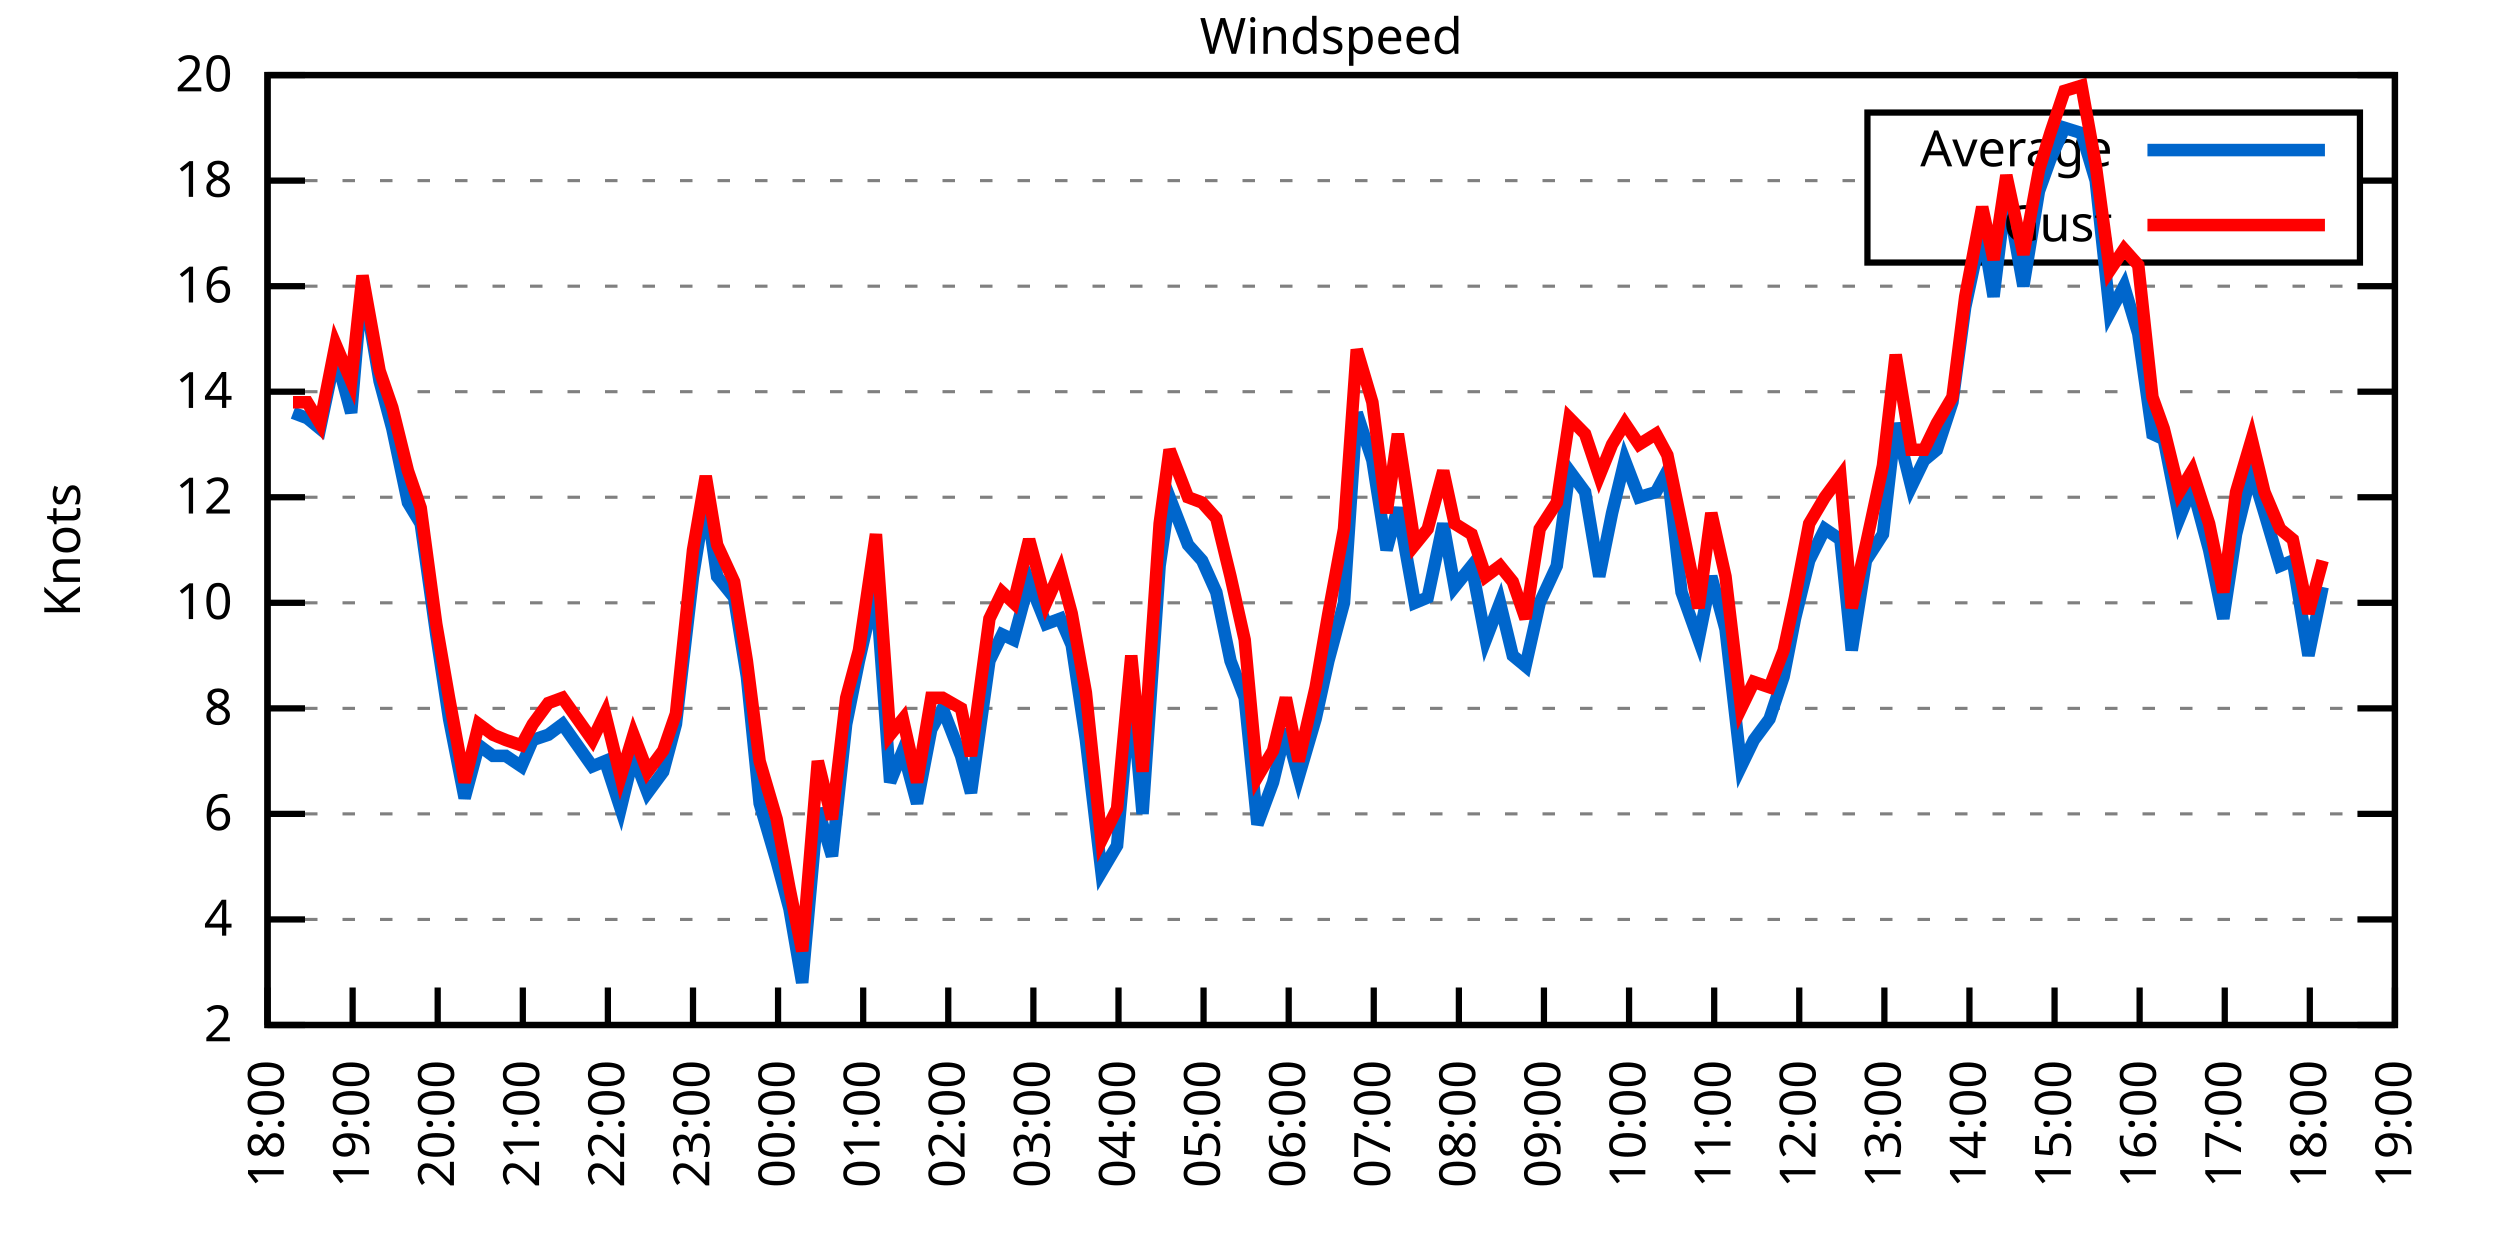
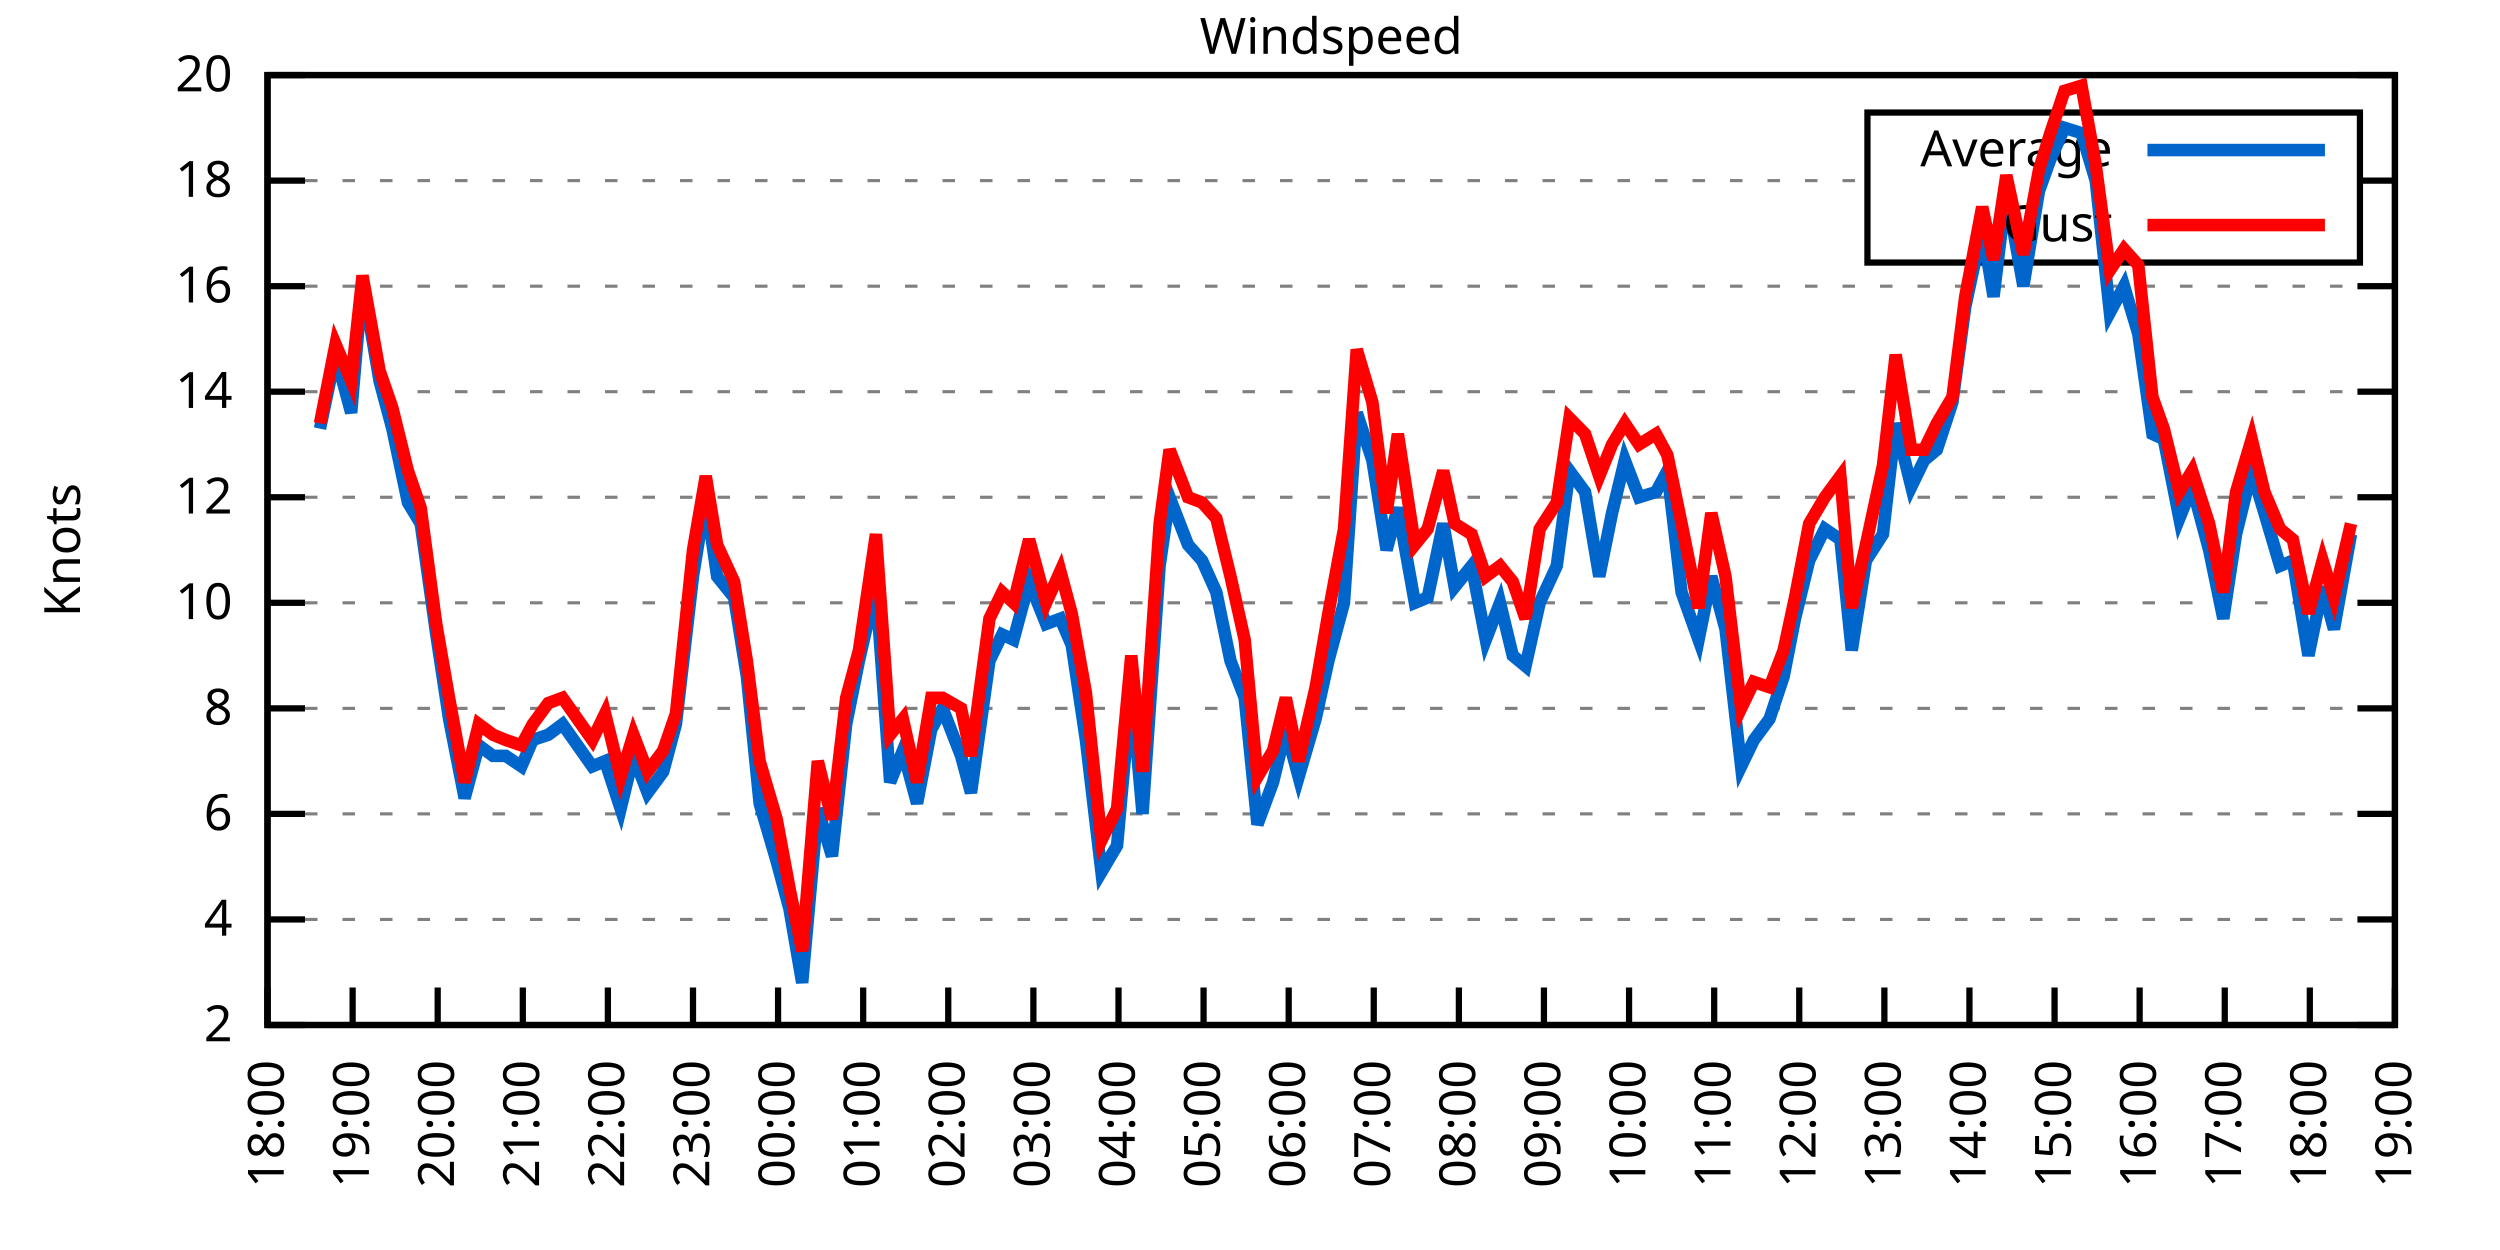
<svg xmlns="http://www.w3.org/2000/svg" xmlns:xlink="http://www.w3.org/1999/xlink" width="400" height="200" viewBox="0 0 400 200">
  <g id="gnuplot_canvas">
    <rect x="0" y="0" width="400" height="200" fill="none" />
    <defs>
      <circle id="gpDot" r="0.5" stroke-width="0.5" stroke="currentColor" />
      <path id="gpPt0" stroke-width="0.333" stroke="currentColor" d="M-1,0 h2 M0,-1 v2" />
      <path id="gpPt1" stroke-width="0.333" stroke="currentColor" d="M-1,-1 L1,1 M1,-1 L-1,1" />
      <path id="gpPt2" stroke-width="0.333" stroke="currentColor" d="M-1,0 L1,0 M0,-1 L0,1 M-1,-1 L1,1 M-1,1 L1,-1" />
      <rect id="gpPt3" stroke-width="0.333" stroke="currentColor" x="-1" y="-1" width="2" height="2" />
      <rect id="gpPt4" stroke-width="0.333" stroke="currentColor" fill="currentColor" x="-1" y="-1" width="2" height="2" />
      <circle id="gpPt5" stroke-width="0.333" stroke="currentColor" cx="0" cy="0" r="1" />
      <use xlink:href="#gpPt5" id="gpPt6" fill="currentColor" stroke="none" />
      <path id="gpPt7" stroke-width="0.333" stroke="currentColor" d="M0,-1.33 L-1.33,0.67 L1.33,0.67 z" />
      <use xlink:href="#gpPt7" id="gpPt8" fill="currentColor" stroke="none" />
      <use xlink:href="#gpPt7" id="gpPt9" stroke="currentColor" transform="rotate(180)" />
      <use xlink:href="#gpPt9" id="gpPt10" fill="currentColor" stroke="none" />
      <use xlink:href="#gpPt3" id="gpPt11" stroke="currentColor" transform="rotate(45)" />
      <use xlink:href="#gpPt11" id="gpPt12" fill="currentColor" stroke="none" />
      <path id="gpPt13" stroke-width="0.333" stroke="currentColor" d="M0,1.330 L1.265,0.411 L0.782,-1.067 L-0.782,-1.076 L-1.265,0.411 z" />
      <use xlink:href="#gpPt13" id="gpPt14" fill="currentColor" stroke="none" />
      <filter id="textbox" filterUnits="objectBoundingBox" x="0" y="0" height="1" width="1">
        <feFlood flood-color="white" flood-opacity="1" result="bgnd" />
        <feComposite in="SourceGraphic" in2="bgnd" operator="atop" />
      </filter>
      <filter id="greybox" filterUnits="objectBoundingBox" x="0" y="0" height="1" width="1">
        <feFlood flood-color="lightgrey" flood-opacity="1" result="grey" />
        <feComposite in="SourceGraphic" in2="grey" operator="atop" />
      </filter>
    </defs>
    <g fill="none" color="white" stroke="currentColor" stroke-width="1.00" stroke-linecap="butt" stroke-linejoin="miter">
</g>
    <g fill="none" color="black" stroke="currentColor" stroke-width="1.00" stroke-linecap="butt" stroke-linejoin="miter">
      <g stroke="none" shape-rendering="crispEdges">
        <polygon fill="rgb(255, 255, 255)" points="42.80,164.00 383.18,164.00 383.18,12.02 42.80,12.02 " />
      </g>
    </g>
    <g fill="none" color="black" stroke="currentColor" stroke-width="1.00" stroke-linecap="butt" stroke-linejoin="miter">
</g>
    <g fill="none" color="black" stroke="black" stroke-width="0.50" stroke-linecap="butt" stroke-linejoin="miter">
</g>
    <g fill="none" color="gray" stroke="currentColor" stroke-width="0.50" stroke-linecap="butt" stroke-linejoin="miter">
      <path stroke="gray" stroke-dasharray="2,4" class="gridline" d="M42.80,164.00 L383.19,164.00  " />
    </g>
    <g fill="none" color="gray" stroke="gray" stroke-width="1.00" stroke-linecap="butt" stroke-linejoin="miter">
</g>
    <g fill="none" color="black" stroke="currentColor" stroke-width="1.00" stroke-linecap="butt" stroke-linejoin="miter">
      <path stroke="black" d="M42.80,164.00 L48.80,164.00 M383.19,164.00 L377.19,164.00  " />
      <g transform="translate(37.20,166.60)" stroke="none" fill="black" font-family="Sans" font-size="8.00" text-anchor="end">
        <text>
          <tspan font-family="Sans"> 2</tspan>
        </text>
      </g>
    </g>
    <g fill="none" color="black" stroke="currentColor" stroke-width="1.00" stroke-linecap="butt" stroke-linejoin="miter">
</g>
    <g fill="none" color="black" stroke="black" stroke-width="0.50" stroke-linecap="butt" stroke-linejoin="miter">
</g>
    <g fill="none" color="gray" stroke="currentColor" stroke-width="0.50" stroke-linecap="butt" stroke-linejoin="miter">
      <path stroke="gray" stroke-dasharray="2,4" class="gridline" d="M42.80,147.11 L383.19,147.11  " />
    </g>
    <g fill="none" color="gray" stroke="gray" stroke-width="1.00" stroke-linecap="butt" stroke-linejoin="miter">
</g>
    <g fill="none" color="black" stroke="currentColor" stroke-width="1.00" stroke-linecap="butt" stroke-linejoin="miter">
      <path stroke="black" d="M42.80,147.11 L48.80,147.11 M383.19,147.11 L377.19,147.11  " />
      <g transform="translate(37.20,149.71)" stroke="none" fill="black" font-family="Sans" font-size="8.00" text-anchor="end">
        <text>
          <tspan font-family="Sans"> 4</tspan>
        </text>
      </g>
    </g>
    <g fill="none" color="black" stroke="currentColor" stroke-width="1.00" stroke-linecap="butt" stroke-linejoin="miter">
</g>
    <g fill="none" color="black" stroke="black" stroke-width="0.50" stroke-linecap="butt" stroke-linejoin="miter">
</g>
    <g fill="none" color="gray" stroke="currentColor" stroke-width="0.50" stroke-linecap="butt" stroke-linejoin="miter">
      <path stroke="gray" stroke-dasharray="2,4" class="gridline" d="M42.80,130.22 L383.19,130.22  " />
    </g>
    <g fill="none" color="gray" stroke="gray" stroke-width="1.00" stroke-linecap="butt" stroke-linejoin="miter">
</g>
    <g fill="none" color="black" stroke="currentColor" stroke-width="1.00" stroke-linecap="butt" stroke-linejoin="miter">
      <path stroke="black" d="M42.80,130.22 L48.80,130.22 M383.19,130.22 L377.19,130.22  " />
      <g transform="translate(37.20,132.82)" stroke="none" fill="black" font-family="Sans" font-size="8.00" text-anchor="end">
        <text>
          <tspan font-family="Sans"> 6</tspan>
        </text>
      </g>
    </g>
    <g fill="none" color="black" stroke="currentColor" stroke-width="1.00" stroke-linecap="butt" stroke-linejoin="miter">
</g>
    <g fill="none" color="black" stroke="black" stroke-width="0.50" stroke-linecap="butt" stroke-linejoin="miter">
</g>
    <g fill="none" color="gray" stroke="currentColor" stroke-width="0.50" stroke-linecap="butt" stroke-linejoin="miter">
      <path stroke="gray" stroke-dasharray="2,4" class="gridline" d="M42.80,113.34 L383.19,113.34  " />
    </g>
    <g fill="none" color="gray" stroke="gray" stroke-width="1.00" stroke-linecap="butt" stroke-linejoin="miter">
</g>
    <g fill="none" color="black" stroke="currentColor" stroke-width="1.00" stroke-linecap="butt" stroke-linejoin="miter">
      <path stroke="black" d="M42.80,113.34 L48.80,113.34 M383.19,113.34 L377.19,113.34  " />
      <g transform="translate(37.20,115.94)" stroke="none" fill="black" font-family="Sans" font-size="8.00" text-anchor="end">
        <text>
          <tspan font-family="Sans"> 8</tspan>
        </text>
      </g>
    </g>
    <g fill="none" color="black" stroke="currentColor" stroke-width="1.00" stroke-linecap="butt" stroke-linejoin="miter">
</g>
    <g fill="none" color="black" stroke="black" stroke-width="0.50" stroke-linecap="butt" stroke-linejoin="miter">
</g>
    <g fill="none" color="gray" stroke="currentColor" stroke-width="0.50" stroke-linecap="butt" stroke-linejoin="miter">
      <path stroke="gray" stroke-dasharray="2,4" class="gridline" d="M42.80,96.45 L383.19,96.45  " />
    </g>
    <g fill="none" color="gray" stroke="gray" stroke-width="1.00" stroke-linecap="butt" stroke-linejoin="miter">
</g>
    <g fill="none" color="black" stroke="currentColor" stroke-width="1.00" stroke-linecap="butt" stroke-linejoin="miter">
      <path stroke="black" d="M42.80,96.45 L48.80,96.45 M383.19,96.45 L377.19,96.45  " />
      <g transform="translate(37.20,99.05)" stroke="none" fill="black" font-family="Sans" font-size="8.00" text-anchor="end">
        <text>
          <tspan font-family="Sans"> 10</tspan>
        </text>
      </g>
    </g>
    <g fill="none" color="black" stroke="currentColor" stroke-width="1.00" stroke-linecap="butt" stroke-linejoin="miter">
</g>
    <g fill="none" color="black" stroke="black" stroke-width="0.50" stroke-linecap="butt" stroke-linejoin="miter">
</g>
    <g fill="none" color="gray" stroke="currentColor" stroke-width="0.50" stroke-linecap="butt" stroke-linejoin="miter">
      <path stroke="gray" stroke-dasharray="2,4" class="gridline" d="M42.80,79.56 L383.19,79.56  " />
    </g>
    <g fill="none" color="gray" stroke="gray" stroke-width="1.00" stroke-linecap="butt" stroke-linejoin="miter">
</g>
    <g fill="none" color="black" stroke="currentColor" stroke-width="1.00" stroke-linecap="butt" stroke-linejoin="miter">
      <path stroke="black" d="M42.80,79.56 L48.80,79.56 M383.19,79.56 L377.19,79.56  " />
      <g transform="translate(37.20,82.16)" stroke="none" fill="black" font-family="Sans" font-size="8.00" text-anchor="end">
        <text>
          <tspan font-family="Sans"> 12</tspan>
        </text>
      </g>
    </g>
    <g fill="none" color="black" stroke="currentColor" stroke-width="1.00" stroke-linecap="butt" stroke-linejoin="miter">
</g>
    <g fill="none" color="black" stroke="black" stroke-width="0.50" stroke-linecap="butt" stroke-linejoin="miter">
</g>
    <g fill="none" color="gray" stroke="currentColor" stroke-width="0.50" stroke-linecap="butt" stroke-linejoin="miter">
      <path stroke="gray" stroke-dasharray="2,4" class="gridline" d="M42.80,62.67 L383.19,62.67  " />
    </g>
    <g fill="none" color="gray" stroke="gray" stroke-width="1.00" stroke-linecap="butt" stroke-linejoin="miter">
</g>
    <g fill="none" color="black" stroke="currentColor" stroke-width="1.00" stroke-linecap="butt" stroke-linejoin="miter">
      <path stroke="black" d="M42.80,62.67 L48.80,62.67 M383.19,62.67 L377.19,62.67  " />
      <g transform="translate(37.20,65.27)" stroke="none" fill="black" font-family="Sans" font-size="8.00" text-anchor="end">
        <text>
          <tspan font-family="Sans"> 14</tspan>
        </text>
      </g>
    </g>
    <g fill="none" color="black" stroke="currentColor" stroke-width="1.00" stroke-linecap="butt" stroke-linejoin="miter">
</g>
    <g fill="none" color="black" stroke="black" stroke-width="0.50" stroke-linecap="butt" stroke-linejoin="miter">
</g>
    <g fill="none" color="gray" stroke="currentColor" stroke-width="0.50" stroke-linecap="butt" stroke-linejoin="miter">
      <path stroke="gray" stroke-dasharray="2,4" class="gridline" d="M42.80,45.79 L383.19,45.79  " />
    </g>
    <g fill="none" color="gray" stroke="gray" stroke-width="1.00" stroke-linecap="butt" stroke-linejoin="miter">
</g>
    <g fill="none" color="black" stroke="currentColor" stroke-width="1.00" stroke-linecap="butt" stroke-linejoin="miter">
      <path stroke="black" d="M42.80,45.79 L48.80,45.79 M383.19,45.79 L377.19,45.79  " />
      <g transform="translate(37.20,48.39)" stroke="none" fill="black" font-family="Sans" font-size="8.00" text-anchor="end">
        <text>
          <tspan font-family="Sans"> 16</tspan>
        </text>
      </g>
    </g>
    <g fill="none" color="black" stroke="currentColor" stroke-width="1.00" stroke-linecap="butt" stroke-linejoin="miter">
</g>
    <g fill="none" color="black" stroke="black" stroke-width="0.50" stroke-linecap="butt" stroke-linejoin="miter">
</g>
    <g fill="none" color="gray" stroke="currentColor" stroke-width="0.50" stroke-linecap="butt" stroke-linejoin="miter">
      <path stroke="gray" stroke-dasharray="2,4" class="gridline" d="M42.80,28.90 L298.79,28.90 M377.59,28.90 L383.19,28.90  " />
    </g>
    <g fill="none" color="gray" stroke="gray" stroke-width="1.00" stroke-linecap="butt" stroke-linejoin="miter">
</g>
    <g fill="none" color="black" stroke="currentColor" stroke-width="1.00" stroke-linecap="butt" stroke-linejoin="miter">
      <path stroke="black" d="M42.80,28.90 L48.80,28.90 M383.19,28.90 L377.19,28.90  " />
      <g transform="translate(37.20,31.50)" stroke="none" fill="black" font-family="Sans" font-size="8.00" text-anchor="end">
        <text>
          <tspan font-family="Sans"> 18</tspan>
        </text>
      </g>
    </g>
    <g fill="none" color="black" stroke="currentColor" stroke-width="1.00" stroke-linecap="butt" stroke-linejoin="miter">
</g>
    <g fill="none" color="black" stroke="black" stroke-width="0.50" stroke-linecap="butt" stroke-linejoin="miter">
</g>
    <g fill="none" color="gray" stroke="currentColor" stroke-width="0.50" stroke-linecap="butt" stroke-linejoin="miter">
      <path stroke="gray" stroke-dasharray="2,4" class="gridline" d="M42.80,12.01 L383.19,12.01  " />
    </g>
    <g fill="none" color="gray" stroke="gray" stroke-width="1.00" stroke-linecap="butt" stroke-linejoin="miter">
</g>
    <g fill="none" color="black" stroke="currentColor" stroke-width="1.00" stroke-linecap="butt" stroke-linejoin="miter">
      <path stroke="black" d="M42.80,12.01 L48.80,12.01 M383.19,12.01 L377.19,12.01  " />
      <g transform="translate(37.20,14.61)" stroke="none" fill="black" font-family="Sans" font-size="8.00" text-anchor="end">
        <text>
          <tspan font-family="Sans"> 20</tspan>
        </text>
      </g>
    </g>
    <g fill="none" color="black" stroke="currentColor" stroke-width="1.00" stroke-linecap="butt" stroke-linejoin="miter">
      <path stroke="black" d="M42.80,164.00 L42.80,158.00  " />
      <g transform="translate(45.40,169.60) rotate(270.00)" stroke="none" fill="black" font-family="Sans" font-size="8.00" text-anchor="end">
        <text>
          <tspan font-family="Sans">18:00</tspan>
        </text>
      </g>
    </g>
    <g fill="none" color="black" stroke="currentColor" stroke-width="1.00" stroke-linecap="butt" stroke-linejoin="miter">
      <path stroke="black" d="M56.42,164.00 L56.42,158.00  " />
      <g transform="translate(59.02,169.60) rotate(270.00)" stroke="none" fill="black" font-family="Sans" font-size="8.00" text-anchor="end">
        <text>
          <tspan font-family="Sans">19:00</tspan>
        </text>
      </g>
    </g>
    <g fill="none" color="black" stroke="currentColor" stroke-width="1.00" stroke-linecap="butt" stroke-linejoin="miter">
      <path stroke="black" d="M70.03,164.00 L70.03,158.00  " />
      <g transform="translate(72.63,169.60) rotate(270.00)" stroke="none" fill="black" font-family="Sans" font-size="8.00" text-anchor="end">
        <text>
          <tspan font-family="Sans">20:00</tspan>
        </text>
      </g>
    </g>
    <g fill="none" color="black" stroke="currentColor" stroke-width="1.00" stroke-linecap="butt" stroke-linejoin="miter">
      <path stroke="black" d="M83.65,164.00 L83.65,158.00  " />
      <g transform="translate(86.25,169.60) rotate(270.00)" stroke="none" fill="black" font-family="Sans" font-size="8.00" text-anchor="end">
        <text>
          <tspan font-family="Sans">21:00</tspan>
        </text>
      </g>
    </g>
    <g fill="none" color="black" stroke="currentColor" stroke-width="1.00" stroke-linecap="butt" stroke-linejoin="miter">
      <path stroke="black" d="M97.26,164.00 L97.26,158.00  " />
      <g transform="translate(99.86,169.60) rotate(270.00)" stroke="none" fill="black" font-family="Sans" font-size="8.00" text-anchor="end">
        <text>
          <tspan font-family="Sans">22:00</tspan>
        </text>
      </g>
    </g>
    <g fill="none" color="black" stroke="currentColor" stroke-width="1.00" stroke-linecap="butt" stroke-linejoin="miter">
      <path stroke="black" d="M110.88,164.00 L110.88,158.00  " />
      <g transform="translate(113.48,169.60) rotate(270.00)" stroke="none" fill="black" font-family="Sans" font-size="8.00" text-anchor="end">
        <text>
          <tspan font-family="Sans">23:00</tspan>
        </text>
      </g>
    </g>
    <g fill="none" color="black" stroke="currentColor" stroke-width="1.00" stroke-linecap="butt" stroke-linejoin="miter">
      <path stroke="black" d="M124.49,164.00 L124.49,158.00  " />
      <g transform="translate(127.09,169.60) rotate(270.00)" stroke="none" fill="black" font-family="Sans" font-size="8.00" text-anchor="end">
        <text>
          <tspan font-family="Sans">00:00</tspan>
        </text>
      </g>
    </g>
    <g fill="none" color="black" stroke="currentColor" stroke-width="1.00" stroke-linecap="butt" stroke-linejoin="miter">
      <path stroke="black" d="M138.11,164.00 L138.11,158.00  " />
      <g transform="translate(140.71,169.60) rotate(270.00)" stroke="none" fill="black" font-family="Sans" font-size="8.00" text-anchor="end">
        <text>
          <tspan font-family="Sans">01:00</tspan>
        </text>
      </g>
    </g>
    <g fill="none" color="black" stroke="currentColor" stroke-width="1.00" stroke-linecap="butt" stroke-linejoin="miter">
      <path stroke="black" d="M151.72,164.00 L151.72,158.00  " />
      <g transform="translate(154.32,169.60) rotate(270.00)" stroke="none" fill="black" font-family="Sans" font-size="8.00" text-anchor="end">
        <text>
          <tspan font-family="Sans">02:00</tspan>
        </text>
      </g>
    </g>
    <g fill="none" color="black" stroke="currentColor" stroke-width="1.00" stroke-linecap="butt" stroke-linejoin="miter">
      <path stroke="black" d="M165.34,164.00 L165.34,158.00  " />
      <g transform="translate(167.94,169.60) rotate(270.00)" stroke="none" fill="black" font-family="Sans" font-size="8.00" text-anchor="end">
        <text>
          <tspan font-family="Sans">03:00</tspan>
        </text>
      </g>
    </g>
    <g fill="none" color="black" stroke="currentColor" stroke-width="1.00" stroke-linecap="butt" stroke-linejoin="miter">
      <path stroke="black" d="M178.96,164.00 L178.96,158.00  " />
      <g transform="translate(181.56,169.60) rotate(270.00)" stroke="none" fill="black" font-family="Sans" font-size="8.00" text-anchor="end">
        <text>
          <tspan font-family="Sans">04:00</tspan>
        </text>
      </g>
    </g>
    <g fill="none" color="black" stroke="currentColor" stroke-width="1.00" stroke-linecap="butt" stroke-linejoin="miter">
      <path stroke="black" d="M192.57,164.00 L192.57,158.00  " />
      <g transform="translate(195.17,169.60) rotate(270.00)" stroke="none" fill="black" font-family="Sans" font-size="8.00" text-anchor="end">
        <text>
          <tspan font-family="Sans">05:00</tspan>
        </text>
      </g>
    </g>
    <g fill="none" color="black" stroke="currentColor" stroke-width="1.00" stroke-linecap="butt" stroke-linejoin="miter">
      <path stroke="black" d="M206.19,164.00 L206.19,158.00  " />
      <g transform="translate(208.79,169.60) rotate(270.00)" stroke="none" fill="black" font-family="Sans" font-size="8.00" text-anchor="end">
        <text>
          <tspan font-family="Sans">06:00</tspan>
        </text>
      </g>
    </g>
    <g fill="none" color="black" stroke="currentColor" stroke-width="1.00" stroke-linecap="butt" stroke-linejoin="miter">
      <path stroke="black" d="M219.80,164.00 L219.80,158.00  " />
      <g transform="translate(222.40,169.60) rotate(270.00)" stroke="none" fill="black" font-family="Sans" font-size="8.00" text-anchor="end">
        <text>
          <tspan font-family="Sans">07:00</tspan>
        </text>
      </g>
    </g>
    <g fill="none" color="black" stroke="currentColor" stroke-width="1.00" stroke-linecap="butt" stroke-linejoin="miter">
      <path stroke="black" d="M233.42,164.00 L233.42,158.00  " />
      <g transform="translate(236.02,169.60) rotate(270.00)" stroke="none" fill="black" font-family="Sans" font-size="8.00" text-anchor="end">
        <text>
          <tspan font-family="Sans">08:00</tspan>
        </text>
      </g>
    </g>
    <g fill="none" color="black" stroke="currentColor" stroke-width="1.00" stroke-linecap="butt" stroke-linejoin="miter">
      <path stroke="black" d="M247.03,164.00 L247.03,158.00  " />
      <g transform="translate(249.63,169.60) rotate(270.00)" stroke="none" fill="black" font-family="Sans" font-size="8.00" text-anchor="end">
        <text>
          <tspan font-family="Sans">09:00</tspan>
        </text>
      </g>
    </g>
    <g fill="none" color="black" stroke="currentColor" stroke-width="1.00" stroke-linecap="butt" stroke-linejoin="miter">
      <path stroke="black" d="M260.65,164.00 L260.65,158.00  " />
      <g transform="translate(263.25,169.60) rotate(270.00)" stroke="none" fill="black" font-family="Sans" font-size="8.00" text-anchor="end">
        <text>
          <tspan font-family="Sans">10:00</tspan>
        </text>
      </g>
    </g>
    <g fill="none" color="black" stroke="currentColor" stroke-width="1.00" stroke-linecap="butt" stroke-linejoin="miter">
      <path stroke="black" d="M274.27,164.00 L274.27,158.00  " />
      <g transform="translate(276.87,169.60) rotate(270.00)" stroke="none" fill="black" font-family="Sans" font-size="8.00" text-anchor="end">
        <text>
          <tspan font-family="Sans">11:00</tspan>
        </text>
      </g>
    </g>
    <g fill="none" color="black" stroke="currentColor" stroke-width="1.00" stroke-linecap="butt" stroke-linejoin="miter">
      <path stroke="black" d="M287.88,164.00 L287.88,158.00  " />
      <g transform="translate(290.48,169.60) rotate(270.00)" stroke="none" fill="black" font-family="Sans" font-size="8.00" text-anchor="end">
        <text>
          <tspan font-family="Sans">12:00</tspan>
        </text>
      </g>
    </g>
    <g fill="none" color="black" stroke="currentColor" stroke-width="1.00" stroke-linecap="butt" stroke-linejoin="miter">
      <path stroke="black" d="M301.50,164.00 L301.50,158.00  " />
      <g transform="translate(304.10,169.60) rotate(270.00)" stroke="none" fill="black" font-family="Sans" font-size="8.00" text-anchor="end">
        <text>
          <tspan font-family="Sans">13:00</tspan>
        </text>
      </g>
    </g>
    <g fill="none" color="black" stroke="currentColor" stroke-width="1.00" stroke-linecap="butt" stroke-linejoin="miter">
      <path stroke="black" d="M315.11,164.00 L315.11,158.00  " />
      <g transform="translate(317.71,169.60) rotate(270.00)" stroke="none" fill="black" font-family="Sans" font-size="8.00" text-anchor="end">
        <text>
          <tspan font-family="Sans">14:00</tspan>
        </text>
      </g>
    </g>
    <g fill="none" color="black" stroke="currentColor" stroke-width="1.00" stroke-linecap="butt" stroke-linejoin="miter">
      <path stroke="black" d="M328.73,164.00 L328.73,158.00  " />
      <g transform="translate(331.33,169.60) rotate(270.00)" stroke="none" fill="black" font-family="Sans" font-size="8.00" text-anchor="end">
        <text>
          <tspan font-family="Sans">15:00</tspan>
        </text>
      </g>
    </g>
    <g fill="none" color="black" stroke="currentColor" stroke-width="1.00" stroke-linecap="butt" stroke-linejoin="miter">
      <path stroke="black" d="M342.34,164.00 L342.34,158.00  " />
      <g transform="translate(344.94,169.60) rotate(270.00)" stroke="none" fill="black" font-family="Sans" font-size="8.00" text-anchor="end">
        <text>
          <tspan font-family="Sans">16:00</tspan>
        </text>
      </g>
    </g>
    <g fill="none" color="black" stroke="currentColor" stroke-width="1.00" stroke-linecap="butt" stroke-linejoin="miter">
      <path stroke="black" d="M355.96,164.00 L355.96,158.00  " />
      <g transform="translate(358.56,169.60) rotate(270.00)" stroke="none" fill="black" font-family="Sans" font-size="8.00" text-anchor="end">
        <text>
          <tspan font-family="Sans">17:00</tspan>
        </text>
      </g>
    </g>
    <g fill="none" color="black" stroke="currentColor" stroke-width="1.00" stroke-linecap="butt" stroke-linejoin="miter">
      <path stroke="black" d="M369.57,164.00 L369.57,158.00  " />
      <g transform="translate(372.17,169.60) rotate(270.00)" stroke="none" fill="black" font-family="Sans" font-size="8.00" text-anchor="end">
        <text>
          <tspan font-family="Sans">18:00</tspan>
        </text>
      </g>
    </g>
    <g fill="none" color="black" stroke="currentColor" stroke-width="1.00" stroke-linecap="butt" stroke-linejoin="miter">
      <path stroke="black" d="M383.19,164.00 L383.19,158.00  " />
      <g transform="translate(385.79,169.60) rotate(270.00)" stroke="none" fill="black" font-family="Sans" font-size="8.00" text-anchor="end">
        <text>
          <tspan font-family="Sans">19:00</tspan>
        </text>
      </g>
    </g>
    <g fill="none" color="black" stroke="currentColor" stroke-width="1.00" stroke-linecap="butt" stroke-linejoin="miter">
</g>
    <g fill="none" color="black" stroke="currentColor" stroke-width="1.00" stroke-linecap="butt" stroke-linejoin="miter">
      <path stroke="black" d="M42.80,12.01 L42.80,164.00 L383.19,164.00 L383.19,12.01 L42.80,12.01 Z  " />
    </g>
    <g fill="none" color="black" stroke="currentColor" stroke-width="1.00" stroke-linecap="butt" stroke-linejoin="miter">
</g>
    <g fill="none" color="black" stroke="currentColor" stroke-width="1.00" stroke-linecap="butt" stroke-linejoin="miter">
      <path stroke="black" d="M298.79,42.01 L298.79,18.01 L377.59,18.01 L377.59,42.01 L298.79,42.01 Z  " />
    </g>
    <g id="Windspeed_plot_1">
      <g fill="none" color="white" stroke="black" stroke-width="2.00" stroke-linecap="butt" stroke-linejoin="miter">
</g>
      <g fill="none" color="black" stroke="currentColor" stroke-width="2.00" stroke-linecap="butt" stroke-linejoin="miter">
        <g transform="translate(337.99,26.61)" stroke="none" fill="black" font-family="Sans" font-size="8.00" text-anchor="end">
          <text>
            <tspan font-family="Sans">Average</tspan>
          </text>
        </g>
      </g>
      <g fill="none" color="black" stroke="currentColor" stroke-width="2.00" stroke-linecap="butt" stroke-linejoin="miter">
-         <path stroke="rgb(  0, 102, 204)" d="M343.59,24.01 L371.99,24.01 M46.88,66.05 L49.15,66.90 L51.20,68.58 L53.69,56.76 L56.19,66.05 L58.00,44.94   L60.73,60.98 L62.77,68.58 L65.27,80.41 L67.31,83.78 L69.80,101.52 L71.85,115.03 L74.34,127.69 L76.61,119.25   L78.88,120.94 L80.92,120.94 L83.42,122.62 L85.24,118.40 L87.73,117.56 L90.00,115.87 L94.77,122.62 L96.81,121.78   L99.30,129.38 L101.35,120.94 L103.62,126.85 L106.11,123.47 L108.15,115.87 L110.88,92.23 L112.92,79.56 L114.74,92.23   L117.46,95.60 L119.50,108.27 L121.54,128.54 L124.27,137.82 L126.31,145.42 L128.35,157.24 L130.85,129.38 L133.12,136.98   L135.39,115.87 L137.43,105.74 L140.15,93.92 L142.42,125.16 L144.46,120.09 L146.73,128.54 L149.00,116.71 L150.82,113.34   L153.77,120.94 L155.36,126.85 L158.31,105.74 L160.35,101.52 L162.16,102.36 L164.66,93.07 L167.38,99.83 L169.65,98.98   L171.47,103.20 L173.74,118.40 L176.23,139.51 L178.73,135.29 L181.00,109.96 L182.81,130.22 L185.54,90.54 L187.13,79.56   L190.08,87.16 L192.34,89.69 L194.61,94.76 L196.88,105.74 L199.15,111.65 L201.19,131.91 L203.69,125.16 L205.73,116.71   L207.78,124.31 L210.50,115.03 L212.54,105.74 L215.04,96.45 L217.08,66.05 L219.58,73.65 L221.85,88.00 L223.66,81.25   L226.38,96.45 L228.43,95.60 L230.92,83.78 L232.74,93.92 L235.46,90.54 L237.73,102.36 L240.00,96.45 L242.04,104.89   L244.08,106.58 L246.35,96.45 L249.08,90.54 L251.12,75.34 L253.61,78.72 L255.88,92.23 L257.93,82.09 L259.97,73.65   L262.24,79.56 L264.96,78.72 L266.78,75.34 L269.05,94.76 L271.77,102.36 L273.81,92.23 L276.08,100.67 L278.58,122.62   L280.62,118.40 L283.12,115.03 L285.38,108.27 L287.20,98.98 L289.47,89.69 L291.97,84.63 L294.46,86.32 L296.28,104.05   L298.55,89.69 L301.27,85.47 L303.31,67.74 L305.81,77.87 L307.85,73.65 L309.89,71.96 L312.39,64.36 L314.43,49.16   L317.15,36.50 L318.97,47.47 L321.01,30.59 L323.74,45.79 L326.23,30.59 L328.05,25.52 L330.32,20.45 L333.04,21.30   L335.31,28.90 L337.58,50.01 L339.85,45.79 L342.12,53.39 L344.39,69.43 L346.20,70.27 L348.70,82.94 L350.74,77.87   L353.46,88.00 L355.73,98.98 L357.77,85.47 L360.27,75.34 L362.31,82.09 L364.81,90.54 L366.85,89.69 L369.35,104.89   L371.62,93.92  " />
+         <path stroke="rgb(  0, 102, 204)" d="M343.59,24.01 L371.99,24.01 M51.20,68.58 L53.69,56.76 L56.19,66.05 L58.00,44.94 L60.73,60.98 L62.77,68.58   L65.27,80.41 L67.31,83.78 L69.80,101.52 L71.85,115.03 L74.34,127.69 L76.61,119.25 L78.88,120.94 L80.92,120.94   L83.42,122.62 L85.24,118.40 L87.73,117.56 L90.00,115.87 L94.77,122.62 L96.81,121.78 L99.30,129.38 L101.35,120.94   L103.62,126.85 L106.11,123.47 L108.15,115.87 L110.88,92.23 L112.92,79.56 L114.74,92.23 L117.46,95.60 L119.50,108.27   L121.54,128.54 L124.27,137.82 L126.31,145.42 L128.35,157.24 L130.85,129.38 L133.12,136.98 L135.39,115.87 L137.43,105.74   L140.15,93.92 L142.42,125.16 L144.46,120.09 L146.73,128.54 L149.00,116.71 L150.82,113.34 L153.77,120.94 L155.36,126.85   L158.31,105.74 L160.35,101.52 L162.16,102.36 L164.66,93.07 L167.38,99.83 L169.65,98.98 L171.47,103.20 L173.74,118.40   L176.23,139.51 L178.73,135.29 L181.00,109.96 L182.81,130.22 L185.54,90.54 L187.13,79.56 L190.08,87.16 L192.34,89.69   L194.61,94.76 L196.88,105.74 L199.15,111.65 L201.19,131.91 L203.69,125.16 L205.73,116.71 L207.78,124.31 L210.50,115.03   L212.54,105.74 L215.04,96.45 L217.08,66.05 L219.58,73.65 L221.85,88.00 L223.66,81.25 L226.38,96.45 L228.43,95.60   L230.92,83.78 L232.74,93.92 L235.46,90.54 L237.73,102.36 L240.00,96.45 L242.04,104.89 L244.08,106.58 L246.35,96.45   L249.08,90.54 L251.12,75.34 L253.61,78.72 L255.88,92.23 L257.93,82.09 L259.97,73.65 L262.24,79.56 L264.96,78.72   L266.78,75.34 L269.05,94.76 L271.77,102.36 L273.81,92.23 L276.08,100.67 L278.58,122.62 L280.62,118.40 L283.12,115.03   L285.38,108.27 L287.20,98.98 L289.47,89.69 L291.97,84.63 L294.46,86.32 L296.28,104.05 L298.55,89.69 L301.27,85.47   L303.31,67.74 L305.81,77.87 L307.85,73.65 L309.89,71.96 L312.39,64.36 L314.43,49.16 L317.15,36.50 L318.97,47.47   L321.01,30.59 L323.74,45.79 L326.23,30.59 L328.05,25.52 L330.32,20.45 L333.04,21.30 L335.31,28.90 L337.58,50.01   L339.85,45.79 L342.12,53.39 L344.39,69.43 L346.20,70.27 L348.70,82.94 L350.74,77.87 L353.46,88.00 L355.73,98.98   L357.77,85.47 L360.27,75.34 L362.31,82.09 L364.81,90.54 L366.85,89.69 L369.35,104.89 L371.62,93.92 L373.43,100.67   L376.16,85.47  " />
      </g>
    </g>
    <g id="Windspeed_plot_2">
      <g fill="none" color="black" stroke="currentColor" stroke-width="2.00" stroke-linecap="butt" stroke-linejoin="miter">
        <g transform="translate(337.99,38.61)" stroke="none" fill="black" font-family="Sans" font-size="8.00" text-anchor="end">
          <text>
            <tspan font-family="Sans">Gust</tspan>
          </text>
        </g>
      </g>
      <g fill="none" color="black" stroke="currentColor" stroke-width="2.00" stroke-linecap="butt" stroke-linejoin="miter">
-         <path stroke="rgb(255,   0,   0)" d="M343.59,36.01 L371.99,36.01 M46.88,64.36 L49.15,64.36 L51.20,67.74 L53.69,55.07 L56.19,60.98 L58.00,44.10   L60.73,59.30 L62.77,65.21 L65.27,75.34 L67.31,81.25 L69.80,99.83 L71.85,111.65 L74.34,125.16 L76.61,115.87   L78.88,117.56 L80.92,118.40 L83.42,119.25 L85.24,115.87 L87.73,112.49 L90.00,111.65 L94.77,118.40 L96.81,114.18   L99.30,124.31 L101.35,117.56 L103.62,123.47 L106.11,120.09 L108.15,114.18 L110.88,88.00 L112.92,76.18 L114.74,87.16   L117.46,93.07 L119.50,105.74 L121.54,121.78 L124.27,131.07 L126.31,142.05 L128.35,152.18 L130.85,121.78 L133.12,131.07   L135.39,111.65 L137.43,104.05 L140.15,85.47 L142.42,117.56 L144.46,115.03 L146.73,125.16 L149.00,111.65 L150.82,111.65   L153.77,113.34 L155.36,120.94 L158.31,98.98 L160.35,94.76 L162.16,96.45 L164.66,86.32 L167.38,96.45 L169.65,91.38   L171.47,98.14 L173.74,110.80 L176.23,134.45 L178.73,129.38 L181.00,104.89 L182.81,123.47 L185.54,83.78 L187.13,71.96   L190.08,79.56 L192.34,80.41 L194.61,82.94 L196.88,92.23 L199.15,102.36 L201.19,124.31 L203.69,120.09 L205.73,111.65   L207.78,121.78 L210.50,109.96 L212.54,98.14 L215.04,84.63 L217.08,55.92 L219.58,64.36 L221.85,82.09 L223.66,69.43   L226.38,87.16 L228.43,84.63 L230.92,75.34 L232.74,83.78 L235.46,85.47 L237.73,92.23 L240.00,90.54 L242.04,93.07   L244.08,98.98 L246.35,84.63 L249.08,80.41 L251.12,66.90 L253.61,69.43 L255.88,76.18 L257.93,71.12 L259.97,67.74   L262.24,71.12 L264.96,69.43 L266.78,72.81 L269.05,83.78 L271.77,97.29 L273.81,82.09 L276.08,92.23 L278.58,113.34   L280.62,109.11 L283.12,109.96 L285.38,104.05 L287.20,95.60 L289.47,83.78 L291.97,79.56 L294.46,76.18 L296.28,97.29   L298.55,87.16 L301.27,74.49 L303.31,56.76 L305.81,71.96 L307.85,71.96 L309.89,67.74 L312.39,63.52 L314.43,47.47   L317.15,33.12 L318.97,41.56 L321.01,28.05 L323.74,40.72 L326.23,27.21 L328.05,21.30 L330.32,14.54 L333.04,13.70   L335.31,26.36 L337.58,43.25 L339.85,39.87 L342.12,42.41 L344.39,63.52 L346.20,68.58 L348.70,78.72 L350.74,75.34   L353.46,83.78 L355.73,94.76 L357.77,78.72 L360.27,70.27 L362.31,78.72 L364.81,84.63 L366.85,86.32 L369.35,98.14   L371.62,89.69  " />
+         <path stroke="rgb(255,   0,   0)" d="M343.59,36.01 L371.99,36.01 M51.20,67.74 L53.69,55.07 L56.19,60.98 L58.00,44.10 L60.73,59.30 L62.77,65.21   L65.27,75.34 L67.31,81.25 L69.80,99.83 L71.85,111.65 L74.34,125.16 L76.61,115.87 L78.88,117.56 L80.92,118.40   L83.42,119.25 L85.24,115.87 L87.73,112.49 L90.00,111.65 L94.77,118.40 L96.81,114.18 L99.30,124.31 L101.35,117.56   L103.62,123.47 L106.11,120.09 L108.15,114.18 L110.88,88.00 L112.92,76.18 L114.74,87.16 L117.46,93.07 L119.50,105.74   L121.54,121.78 L124.27,131.07 L126.31,142.05 L128.35,152.18 L130.85,121.78 L133.12,131.07 L135.39,111.65 L137.43,104.05   L140.15,85.47 L142.42,117.56 L144.46,115.03 L146.73,125.16 L149.00,111.65 L150.82,111.65 L153.77,113.34 L155.36,120.94   L158.31,98.98 L160.35,94.76 L162.16,96.45 L164.66,86.32 L167.38,96.45 L169.65,91.38 L171.47,98.14 L173.74,110.80   L176.23,134.45 L178.73,129.38 L181.00,104.89 L182.81,123.47 L185.54,83.78 L187.13,71.96 L190.08,79.56 L192.34,80.41   L194.61,82.94 L196.88,92.23 L199.15,102.36 L201.19,124.31 L203.69,120.09 L205.73,111.65 L207.78,121.78 L210.50,109.96   L212.54,98.14 L215.04,84.63 L217.08,55.92 L219.58,64.36 L221.85,82.09 L223.66,69.43 L226.38,87.16 L228.43,84.63   L230.92,75.34 L232.74,83.78 L235.46,85.47 L237.73,92.23 L240.00,90.54 L242.04,93.07 L244.08,98.98 L246.35,84.63   L249.08,80.41 L251.12,66.90 L253.61,69.43 L255.88,76.18 L257.93,71.12 L259.97,67.74 L262.24,71.12 L264.96,69.43   L266.78,72.81 L269.05,83.78 L271.77,97.29 L273.81,82.09 L276.08,92.23 L278.58,113.34 L280.62,109.11 L283.12,109.96   L285.38,104.05 L287.20,95.60 L289.47,83.78 L291.97,79.56 L294.46,76.18 L296.28,97.29 L298.55,87.16 L301.27,74.49   L303.31,56.76 L305.81,71.96 L307.85,71.96 L309.89,67.74 L312.39,63.52 L314.43,47.47 L317.15,33.12 L318.97,41.56   L321.01,28.05 L323.74,40.72 L326.23,27.21 L328.05,21.30 L330.32,14.54 L333.04,13.70 L335.31,26.36 L337.58,43.25   L339.85,39.87 L342.12,42.41 L344.39,63.52 L346.20,68.58 L348.70,78.72 L350.74,75.34 L353.46,83.78 L355.73,94.76   L357.77,78.72 L360.27,70.27 L362.31,78.72 L364.81,84.63 L366.85,86.32 L369.35,98.14 L371.62,89.69 L373.43,95.60   L376.16,83.78  " />
      </g>
    </g>
    <g fill="none" color="black" stroke="currentColor" stroke-width="2.00" stroke-linecap="butt" stroke-linejoin="miter">
</g>
    <g fill="none" color="black" stroke="black" stroke-width="1.00" stroke-linecap="butt" stroke-linejoin="miter">
</g>
    <g fill="none" color="black" stroke="currentColor" stroke-width="1.00" stroke-linecap="butt" stroke-linejoin="miter">
      <path stroke="black" d="M42.80,12.01 L42.80,164.00 L383.19,164.00 L383.19,12.01 L42.80,12.01 Z  " />
      <g transform="translate(12.80,88.01) rotate(270.00)" stroke="none" fill="black" font-family="Sans" font-size="8.00" text-anchor="middle">
        <text>
          <tspan font-family="Sans">Knots</tspan>
        </text>
      </g>
    </g>
    <g fill="none" color="black" stroke="currentColor" stroke-width="1.00" stroke-linecap="butt" stroke-linejoin="miter">
</g>
    <g fill="none" color="black" stroke="currentColor" stroke-width="1.00" stroke-linecap="butt" stroke-linejoin="miter">
      <g transform="translate(212.99,8.61)" stroke="none" fill="black" font-family="Sans" font-size="8.00" text-anchor="middle">
        <text>
          <tspan font-family="Sans">Windspeed</tspan>
        </text>
      </g>
    </g>
    <g fill="none" color="black" stroke="currentColor" stroke-width="1.00" stroke-linecap="butt" stroke-linejoin="miter">
</g>
  </g>
</svg>
